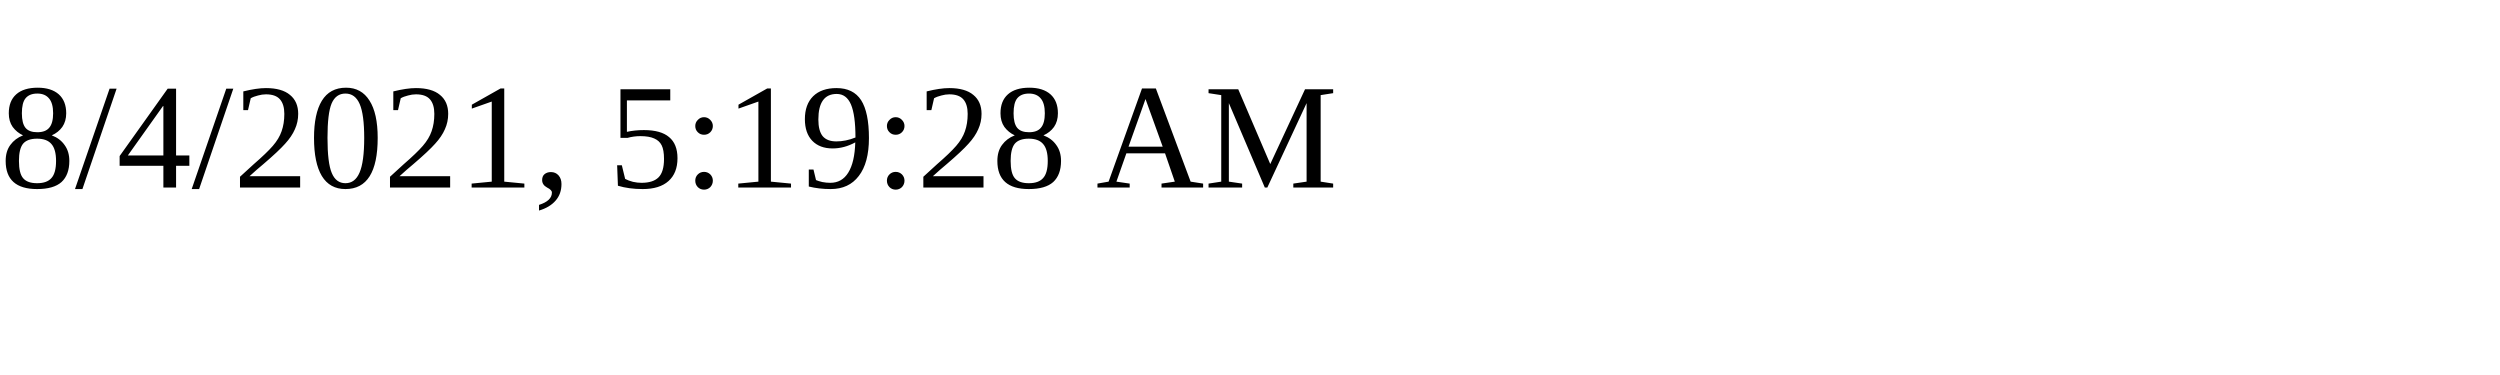
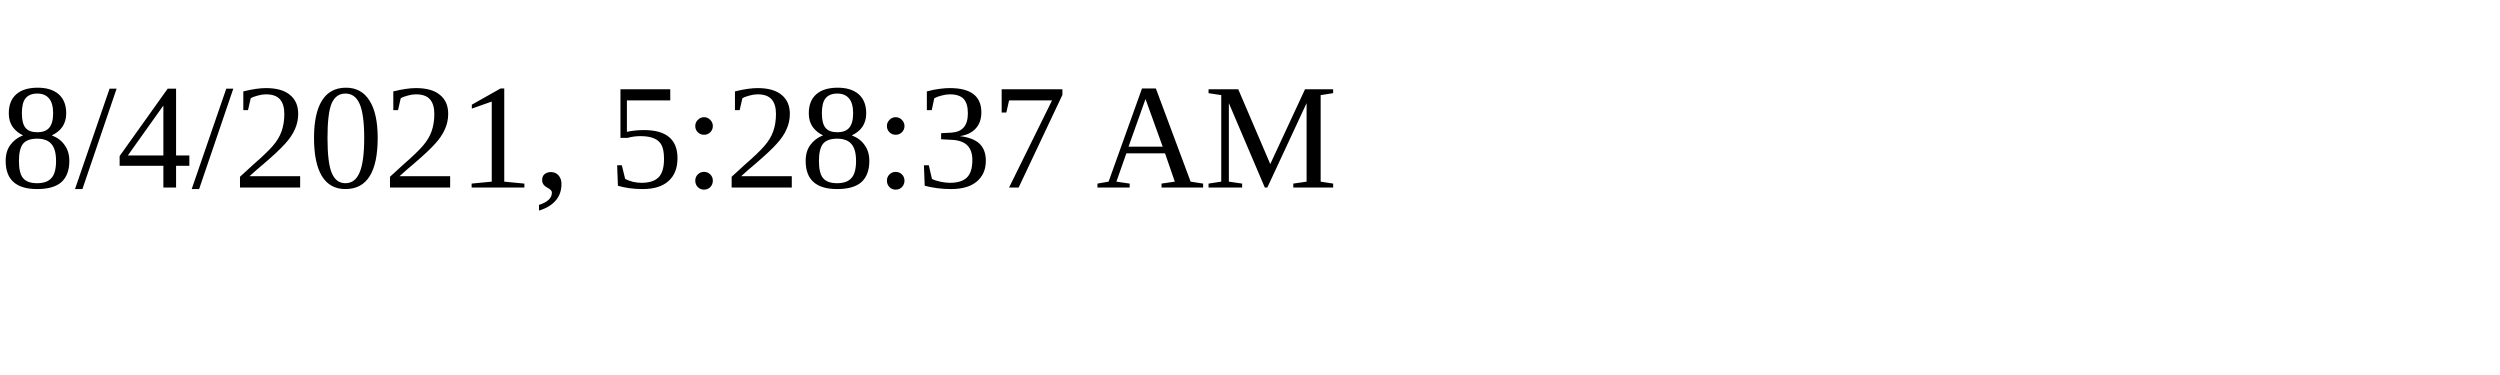
<svg xmlns="http://www.w3.org/2000/svg" height="30" width="200">
-   <text x="0" y="15">8/4/2021, 5:19:28 AM</text>
+   <text x="0" y="15">8/4/2021, 5:28:37 AM</text>
</svg>
